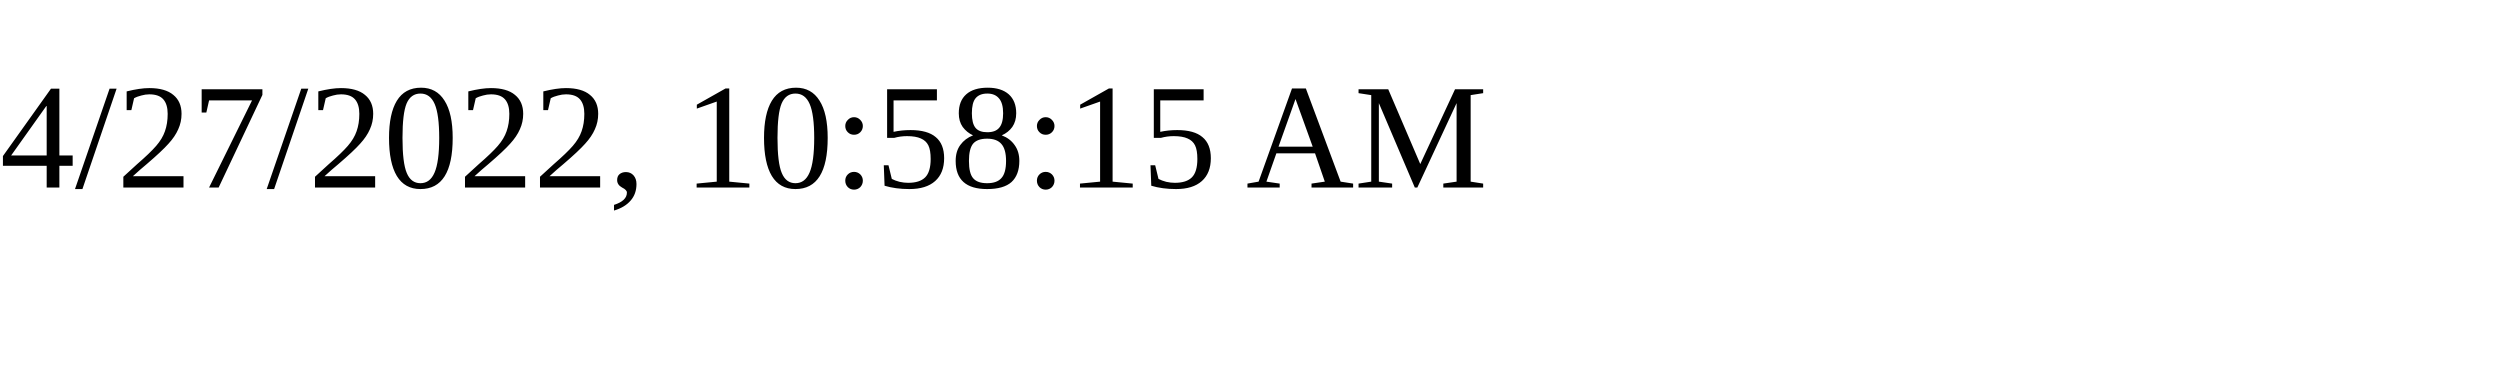
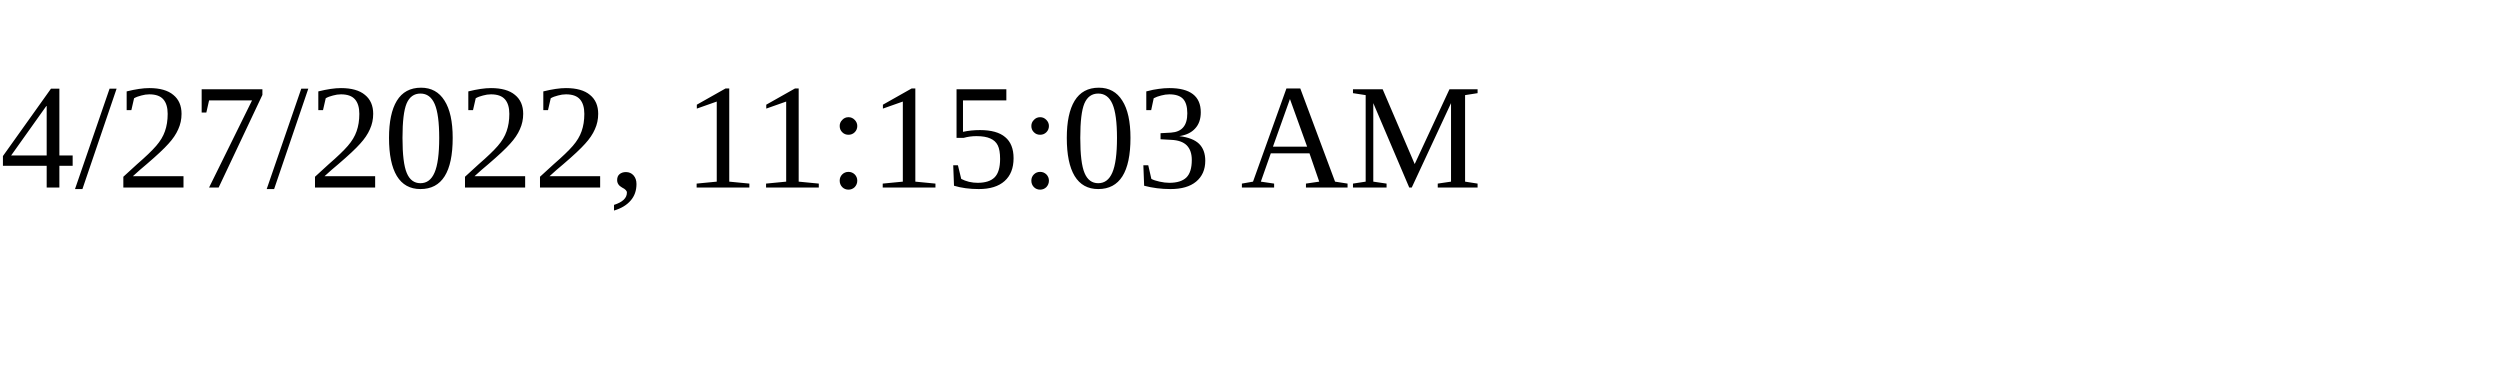
<svg xmlns="http://www.w3.org/2000/svg" height="30" width="200">
-   <text x="0" y="15">4/27/2022, 10:58:15 AM</text>
+   <text x="0" y="15">4/27/2022, 11:15:03 AM</text>
</svg>
